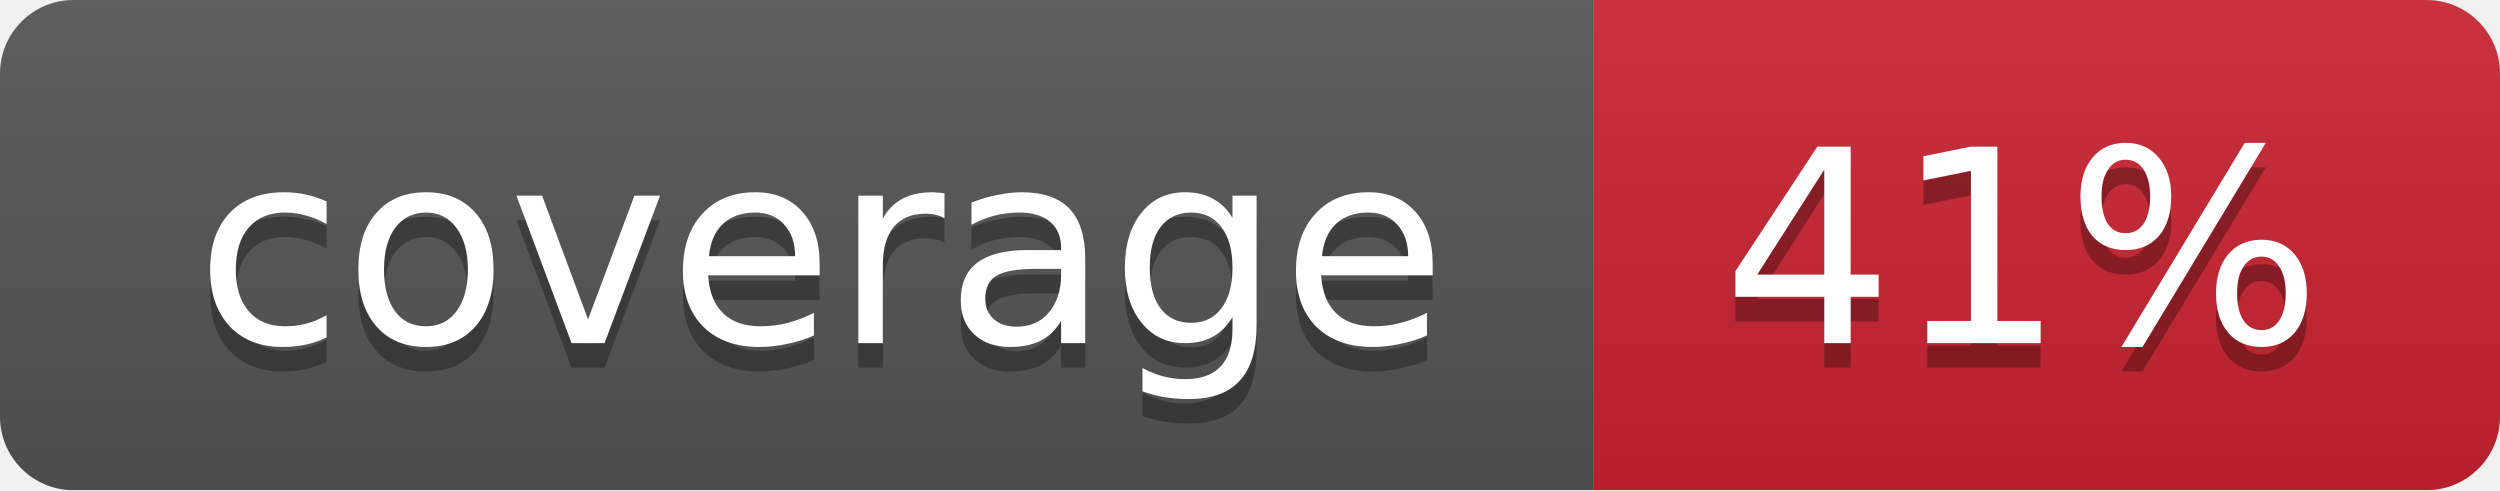
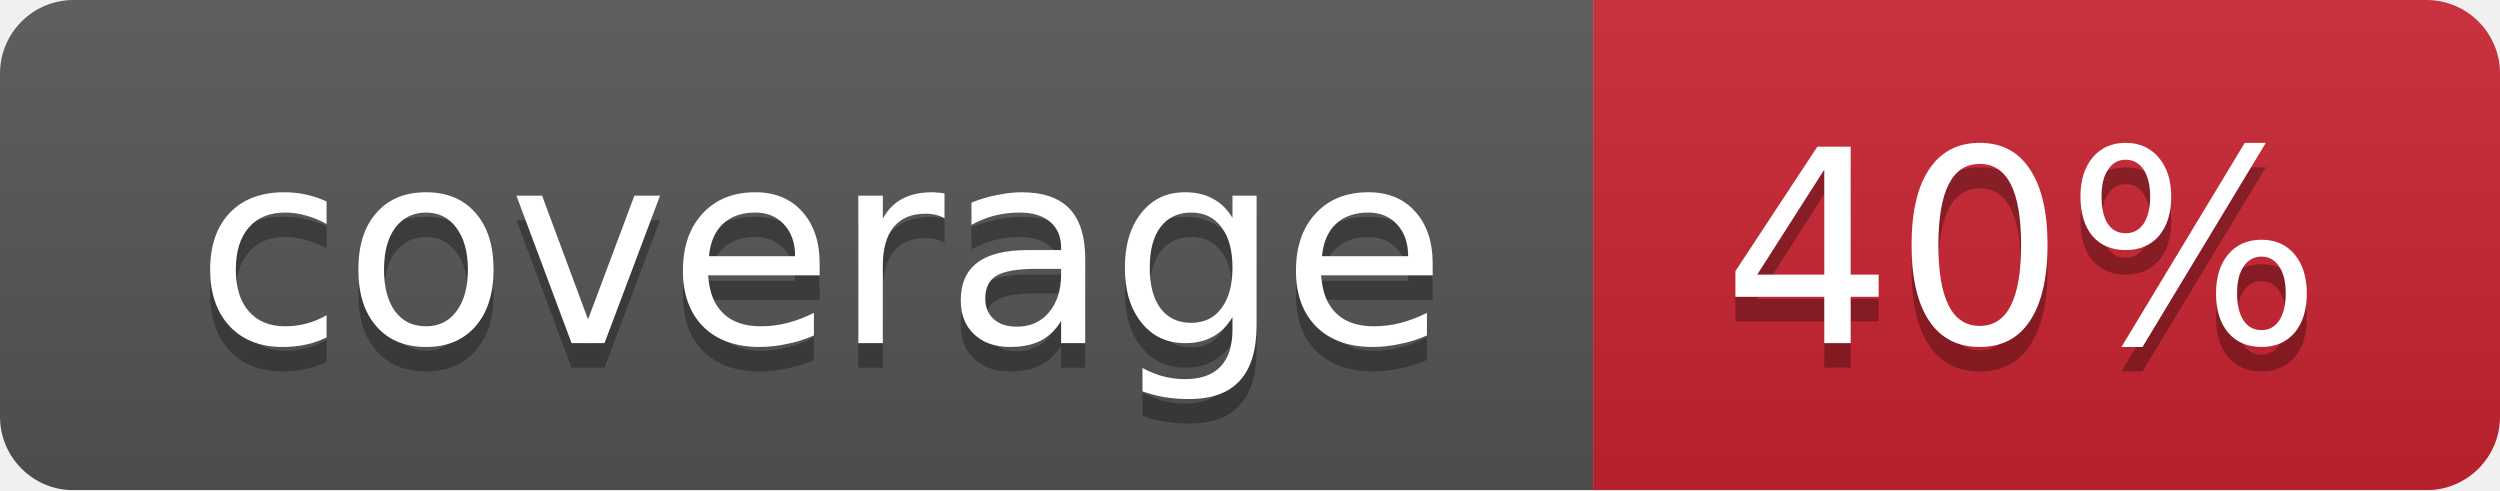
<svg xmlns="http://www.w3.org/2000/svg" width="102" height="20">
  <linearGradient id="smooth" x2="0" y2="100%">
    <stop offset="0" stop-color="#bbb" stop-opacity=".1" />
    <stop offset="1" stop-opacity=".1" />
  </linearGradient>
  <mask id="round">
    <rect width="102" height="20" rx="3" fill="#fff" />
  </mask>
  <g mask="url(#round)">
    <rect width="65" height="20" fill="#555" />
    <rect x="65" width="37" height="20" fill="#cb2431" />
    <rect width="102" height="20" fill="url(#smooth)" />
  </g>
  <g fill="#fff" text-anchor="middle" font-family="DejaVu Sans,Verdana,Geneva,sans-serif" font-size="11">
    <text x="33.5" y="15" fill="#010101" fill-opacity=".3">coverage</text>
    <text x="33.5" y="14">coverage</text>
-     <text x="82.5" y="15" fill="#010101" fill-opacity=".3">41%</text>
-     <text x="82.5" y="14">41%</text>
+     <text x="82.5" y="15" fill="#010101" fill-opacity=".3">40%</text>
+     <text x="82.5" y="14">40%</text>
  </g>
</svg>
